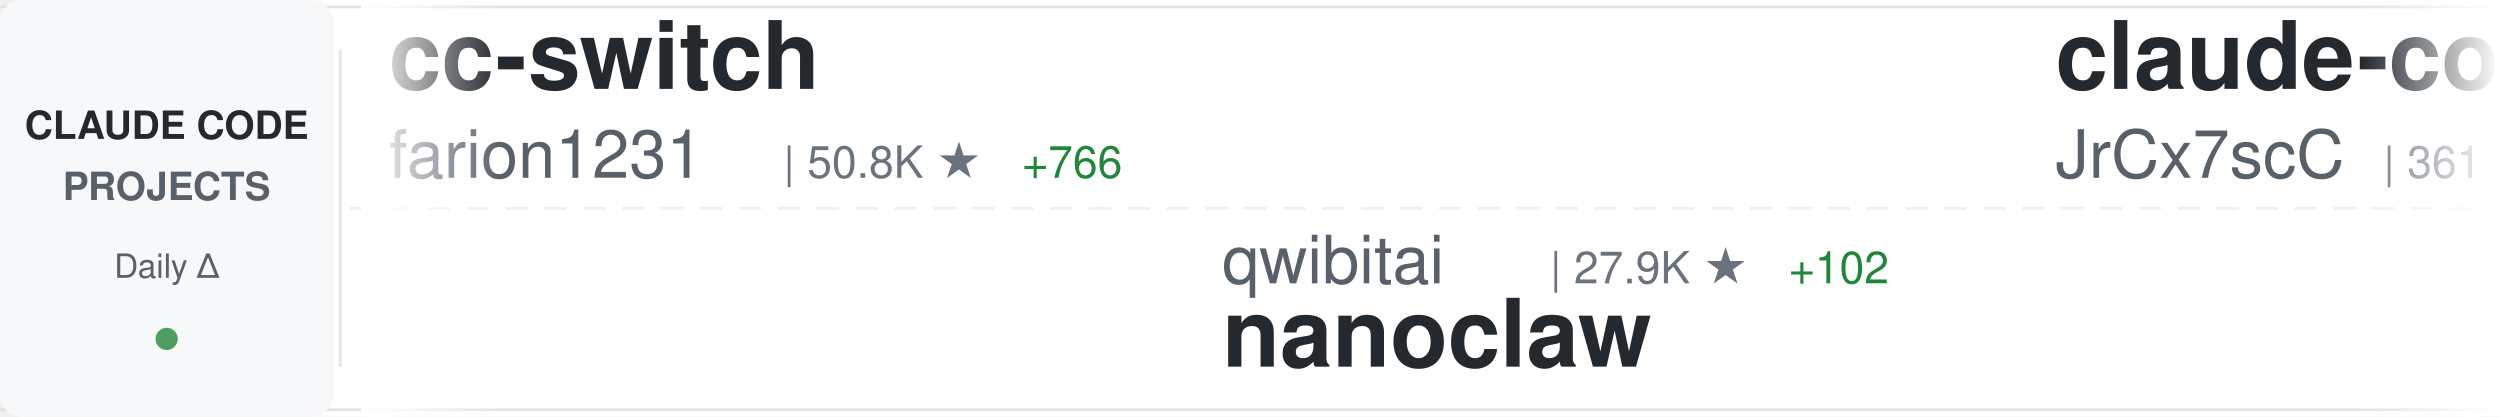
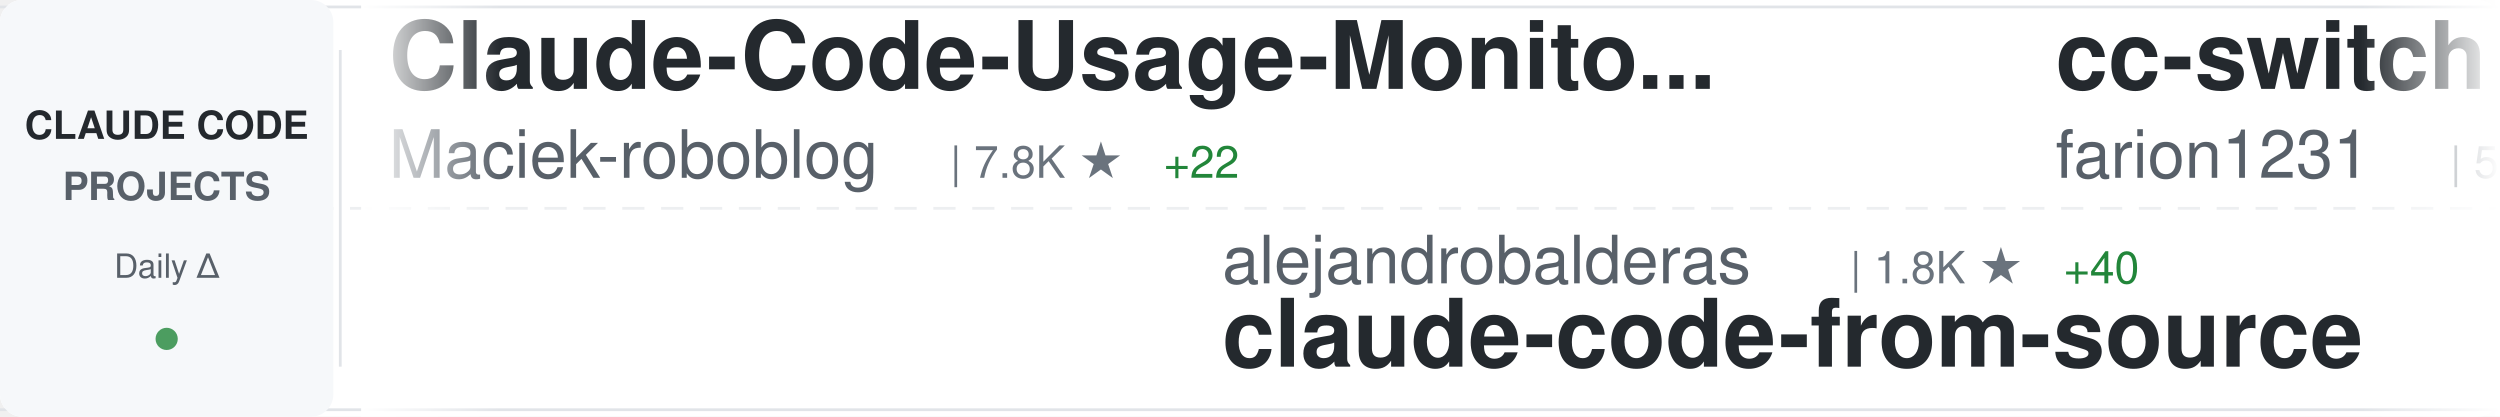
<svg xmlns="http://www.w3.org/2000/svg" width="900" height="150">
  <defs>
    <linearGradient id="awesomeLeftFade" x1="0%" y1="0%" x2="100%" y2="0%">
      <stop offset="0%" style="stop-color:#ffffff;stop-opacity:1" />
      <stop offset="100%" style="stop-color:#ffffff;stop-opacity:0" />
    </linearGradient>
    <linearGradient id="awesomeRightFade" x1="0%" y1="0%" x2="100%" y2="0%">
      <stop offset="0%" style="stop-color:#ffffff;stop-opacity:0" />
      <stop offset="100%" style="stop-color:#ffffff;stop-opacity:1" />
    </linearGradient>
  </defs>
  <rect width="900" height="150" fill="#ffffff" rx="8" />
  <rect x="0" y="2" width="900" height="1" fill="#e1e4e8" />
  <rect x="0" y="147" width="900" height="1" fill="#e1e4e8" />
  <line x1="0" y1="75" x2="900" y2="75" stroke="#e1e4e8" stroke-width="1" stroke-dasharray="8 6" opacity="0.6" />
  <rect x="0" y="0" width="120" height="150" fill="#f6f8fa" rx="8" />
  <text x="60" y="50" font-family="-apple-system, BlinkMacSystemFont, 'Segoe UI', Helvetica, Arial, sans-serif" font-size="14" font-weight="600" fill="#24292e" text-anchor="middle">CLAUDE CODE</text>
  <text x="60" y="72" font-family="-apple-system, BlinkMacSystemFont, 'Segoe UI', Helvetica, Arial, sans-serif" font-size="14" font-weight="600" fill="#586069" text-anchor="middle">PROJECTS</text>
  <text x="60" y="100" font-family="-apple-system, BlinkMacSystemFont, 'Segoe UI', Helvetica, Arial, sans-serif" font-size="12" font-weight="500" fill="#586069" text-anchor="middle">Daily Δ</text>
  <circle cx="60" cy="122" r="4" fill="#22863a" opacity="0.8" />
  <rect x="122" y="18" width="1" height="114" fill="#e1e4e8" />
  <clipPath id="awesomeTickerClip">
    <rect x="130" y="0" width="770" height="150" />
  </clipPath>
  <g clip-path="url(#awesomeTickerClip)">
    <g id="awesomeTickerItems">
      <animateTransform attributeName="transform" attributeType="XML" type="translate" from="0 0" to="-3000 0" dur="54s" repeatCount="indefinite" />
      <g transform="translate(0, 0)">
+         <text x="140" y="32" font-family="-apple-system, BlinkMacSystemFont, 'Segoe UI', Helvetica, Arial, sans-serif" font-size="34" font-weight="600" fill="#24292e">Claude-Code-Usage-Monito...</text>
+         <text x="140" y="64" font-family="-apple-system, BlinkMacSystemFont, 'Segoe UI', Helvetica, Arial, sans-serif" font-size="24" font-weight="400" fill="#586069">Maciek-roboblog</text>
+         <text x="342" y="64" font-family="-apple-system, BlinkMacSystemFont, 'Segoe UI', Helvetica, Arial, sans-serif" font-size="16" font-weight="500" fill="#6a737d">| 7.8K ★</text>
+         <text x="419" y="64" font-family="-apple-system, BlinkMacSystemFont, 'Segoe UI', Helvetica, Arial, sans-serif" font-size="16" font-weight="500" fill="#22863a"> +22</text>
+       </g>
+       <g transform="translate(300, 0)">
+         <text x="140" y="102" font-family="-apple-system, BlinkMacSystemFont, 'Segoe UI', Helvetica, Arial, sans-serif" font-size="24" font-weight="400" fill="#586069">alejandrobalderas</text>
+         <text x="366" y="102" font-family="-apple-system, BlinkMacSystemFont, 'Segoe UI', Helvetica, Arial, sans-serif" font-size="16" font-weight="500" fill="#6a737d">| 1.8K ★</text>
+         <text x="443" y="102" font-family="-apple-system, BlinkMacSystemFont, 'Segoe UI', Helvetica, Arial, sans-serif" font-size="16" font-weight="500" fill="#22863a"> +40</text>
+         <text x="140" y="132" font-family="-apple-system, BlinkMacSystemFont, 'Segoe UI', Helvetica, Arial, sans-serif" font-size="34" font-weight="600" fill="#24292e">claude-code-from-source</text>
+       </g>
+       <g transform="translate(600, 0)">
        <text x="140" y="32" font-family="-apple-system, BlinkMacSystemFont, 'Segoe UI', Helvetica, Arial, sans-serif" font-size="34" font-weight="600" fill="#24292e">cc-switch</text>
        <text x="140" y="64" font-family="-apple-system, BlinkMacSystemFont, 'Segoe UI', Helvetica, Arial, sans-serif" font-size="24" font-weight="400" fill="#586069">farion1231</text>
-         <text x="282" y="64" font-family="-apple-system, BlinkMacSystemFont, 'Segoe UI', Helvetica, Arial, sans-serif" font-size="16" font-weight="500" fill="#6a737d">| 50.8K ★</text>
-         <text x="368" y="64" font-family="-apple-system, BlinkMacSystemFont, 'Segoe UI', Helvetica, Arial, sans-serif" font-size="16" font-weight="500" fill="#22863a"> +766</text>
-       </g>
-       <g transform="translate(300, 0)">
-         <text x="140" y="102" font-family="-apple-system, BlinkMacSystemFont, 'Segoe UI', Helvetica, Arial, sans-serif" font-size="24" font-weight="400" fill="#586069">qwibitai</text>
-         <text x="258" y="102" font-family="-apple-system, BlinkMacSystemFont, 'Segoe UI', Helvetica, Arial, sans-serif" font-size="16" font-weight="500" fill="#6a737d">| 27.9K ★</text>
-         <text x="344" y="102" font-family="-apple-system, BlinkMacSystemFont, 'Segoe UI', Helvetica, Arial, sans-serif" font-size="16" font-weight="500" fill="#22863a"> +102</text>
-         <text x="140" y="132" font-family="-apple-system, BlinkMacSystemFont, 'Segoe UI', Helvetica, Arial, sans-serif" font-size="34" font-weight="600" fill="#24292e">nanoclaw</text>
-       </g>
-       <g transform="translate(600, 0)">
-         <text x="140" y="32" font-family="-apple-system, BlinkMacSystemFont, 'Segoe UI', Helvetica, Arial, sans-serif" font-size="34" font-weight="600" fill="#24292e">claude-code-source</text>
-         <text x="140" y="64" font-family="-apple-system, BlinkMacSystemFont, 'Segoe UI', Helvetica, Arial, sans-serif" font-size="24" font-weight="400" fill="#586069">JrCx7scC</text>
-         <text x="258" y="64" font-family="-apple-system, BlinkMacSystemFont, 'Segoe UI', Helvetica, Arial, sans-serif" font-size="16" font-weight="500" fill="#6a737d">| 361 ★</text>
-         <text x="326" y="64" font-family="-apple-system, BlinkMacSystemFont, 'Segoe UI', Helvetica, Arial, sans-serif" font-size="16" font-weight="500" fill="#22863a"> +2</text>
+         <text x="282" y="64" font-family="-apple-system, BlinkMacSystemFont, 'Segoe UI', Helvetica, Arial, sans-serif" font-size="16" font-weight="500" fill="#6a737d">| 50.9K ★</text>
+         <text x="368" y="64" font-family="-apple-system, BlinkMacSystemFont, 'Segoe UI', Helvetica, Arial, sans-serif" font-size="16" font-weight="500" fill="#22863a"> +704</text>
      </g>
      <g transform="translate(900, 0)">
-         <text x="140" y="102" font-family="-apple-system, BlinkMacSystemFont, 'Segoe UI', Helvetica, Arial, sans-serif" font-size="24" font-weight="400" fill="#586069">ykdojo</text>
-         <text x="234" y="102" font-family="-apple-system, BlinkMacSystemFont, 'Segoe UI', Helvetica, Arial, sans-serif" font-size="16" font-weight="500" fill="#6a737d">| 7.9K ★</text>
-         <text x="311" y="102" font-family="-apple-system, BlinkMacSystemFont, 'Segoe UI', Helvetica, Arial, sans-serif" font-size="16" font-weight="500" fill="#22863a"> +18</text>
-         <text x="140" y="132" font-family="-apple-system, BlinkMacSystemFont, 'Segoe UI', Helvetica, Arial, sans-serif" font-size="34" font-weight="600" fill="#24292e">claude-code-tips</text>
+         <text x="140" y="102" font-family="-apple-system, BlinkMacSystemFont, 'Segoe UI', Helvetica, Arial, sans-serif" font-size="24" font-weight="400" fill="#586069">shareAI-lab</text>
+         <text x="294" y="102" font-family="-apple-system, BlinkMacSystemFont, 'Segoe UI', Helvetica, Arial, sans-serif" font-size="16" font-weight="500" fill="#6a737d">| 56.3K ★</text>
+         <text x="380" y="102" font-family="-apple-system, BlinkMacSystemFont, 'Segoe UI', Helvetica, Arial, sans-serif" font-size="16" font-weight="500" fill="#22863a"> +250</text>
+         <text x="140" y="132" font-family="-apple-system, BlinkMacSystemFont, 'Segoe UI', Helvetica, Arial, sans-serif" font-size="34" font-weight="600" fill="#24292e">learn-claude-code</text>
      </g>
      <g transform="translate(1200, 0)">
-         <text x="140" y="32" font-family="-apple-system, BlinkMacSystemFont, 'Segoe UI', Helvetica, Arial, sans-serif" font-size="34" font-weight="600" fill="#24292e">claude-code-best-practic...</text>
-         <text x="140" y="64" font-family="-apple-system, BlinkMacSystemFont, 'Segoe UI', Helvetica, Arial, sans-serif" font-size="24" font-weight="400" fill="#586069">shanraisshan</text>
-         <text x="306" y="64" font-family="-apple-system, BlinkMacSystemFont, 'Segoe UI', Helvetica, Arial, sans-serif" font-size="16" font-weight="500" fill="#6a737d">| 47.9K ★</text>
-         <text x="392" y="64" font-family="-apple-system, BlinkMacSystemFont, 'Segoe UI', Helvetica, Arial, sans-serif" font-size="16" font-weight="500" fill="#22863a"> +201</text>
+         <text x="140" y="32" font-family="-apple-system, BlinkMacSystemFont, 'Segoe UI', Helvetica, Arial, sans-serif" font-size="34" font-weight="600" fill="#24292e">claude-code-cli</text>
+         <text x="140" y="64" font-family="-apple-system, BlinkMacSystemFont, 'Segoe UI', Helvetica, Arial, sans-serif" font-size="24" font-weight="400" fill="#586069">huangserva</text>
+         <text x="282" y="64" font-family="-apple-system, BlinkMacSystemFont, 'Segoe UI', Helvetica, Arial, sans-serif" font-size="16" font-weight="500" fill="#6a737d">| 563 ★</text>
+         <text x="350" y="64" font-family="-apple-system, BlinkMacSystemFont, 'Segoe UI', Helvetica, Arial, sans-serif" font-size="16" font-weight="500" fill="#22863a"> +1</text>
      </g>
      <g transform="translate(1500, 0)">
-         <text x="140" y="102" font-family="-apple-system, BlinkMacSystemFont, 'Segoe UI', Helvetica, Arial, sans-serif" font-size="24" font-weight="400" fill="#586069">lorryjovens-hub</text>
-         <text x="342" y="102" font-family="-apple-system, BlinkMacSystemFont, 'Segoe UI', Helvetica, Arial, sans-serif" font-size="16" font-weight="500" fill="#6a737d">| 1.5K ★</text>
-         <text x="419" y="102" font-family="-apple-system, BlinkMacSystemFont, 'Segoe UI', Helvetica, Arial, sans-serif" font-size="16" font-weight="500" fill="#22863a"> +20</text>
-         <text x="140" y="132" font-family="-apple-system, BlinkMacSystemFont, 'Segoe UI', Helvetica, Arial, sans-serif" font-size="34" font-weight="600" fill="#24292e">claude-code-rust</text>
+         <text x="140" y="102" font-family="-apple-system, BlinkMacSystemFont, 'Segoe UI', Helvetica, Arial, sans-serif" font-size="24" font-weight="400" fill="#586069">VoltAgent</text>
+         <text x="270" y="102" font-family="-apple-system, BlinkMacSystemFont, 'Segoe UI', Helvetica, Arial, sans-serif" font-size="16" font-weight="500" fill="#6a737d">| 18.3K ★</text>
+         <text x="356" y="102" font-family="-apple-system, BlinkMacSystemFont, 'Segoe UI', Helvetica, Arial, sans-serif" font-size="16" font-weight="500" fill="#22863a"> +130</text>
+         <text x="140" y="132" font-family="-apple-system, BlinkMacSystemFont, 'Segoe UI', Helvetica, Arial, sans-serif" font-size="34" font-weight="600" fill="#24292e">awesome-claude-code-suba...</text>
      </g>
      <g transform="translate(1800, 0)">
-         <text x="140" y="32" font-family="-apple-system, BlinkMacSystemFont, 'Segoe UI', Helvetica, Arial, sans-serif" font-size="34" font-weight="600" fill="#24292e">claude-code-source</text>
-         <text x="140" y="64" font-family="-apple-system, BlinkMacSystemFont, 'Segoe UI', Helvetica, Arial, sans-serif" font-size="24" font-weight="400" fill="#586069">AprilNEA</text>
-         <text x="258" y="64" font-family="-apple-system, BlinkMacSystemFont, 'Segoe UI', Helvetica, Arial, sans-serif" font-size="16" font-weight="500" fill="#6a737d">| 373 ★</text>
+         <text x="140" y="32" font-family="-apple-system, BlinkMacSystemFont, 'Segoe UI', Helvetica, Arial, sans-serif" font-size="34" font-weight="600" fill="#24292e">claude-code-proxy</text>
+         <text x="140" y="64" font-family="-apple-system, BlinkMacSystemFont, 'Segoe UI', Helvetica, Arial, sans-serif" font-size="24" font-weight="400" fill="#586069">1rgs</text>
+         <text x="210" y="64" font-family="-apple-system, BlinkMacSystemFont, 'Segoe UI', Helvetica, Arial, sans-serif" font-size="16" font-weight="500" fill="#6a737d">| 3.5K ★</text>
+         <text x="287" y="64" font-family="-apple-system, BlinkMacSystemFont, 'Segoe UI', Helvetica, Arial, sans-serif" font-size="16" font-weight="500" fill="#22863a"> +4</text>
      </g>
      <g transform="translate(2100, 0)">
-         <text x="140" y="102" font-family="-apple-system, BlinkMacSystemFont, 'Segoe UI', Helvetica, Arial, sans-serif" font-size="24" font-weight="400" fill="#586069">feiskyer</text>
-         <text x="258" y="102" font-family="-apple-system, BlinkMacSystemFont, 'Segoe UI', Helvetica, Arial, sans-serif" font-size="16" font-weight="500" fill="#6a737d">| 1.5K ★</text>
-         <text x="335" y="102" font-family="-apple-system, BlinkMacSystemFont, 'Segoe UI', Helvetica, Arial, sans-serif" font-size="16" font-weight="500" fill="#22863a"> +4</text>
-         <text x="140" y="132" font-family="-apple-system, BlinkMacSystemFont, 'Segoe UI', Helvetica, Arial, sans-serif" font-size="34" font-weight="600" fill="#24292e">claude-code-settings</text>
+         <text x="140" y="102" font-family="-apple-system, BlinkMacSystemFont, 'Segoe UI', Helvetica, Arial, sans-serif" font-size="24" font-weight="400" fill="#586069">disler</text>
+         <text x="234" y="102" font-family="-apple-system, BlinkMacSystemFont, 'Segoe UI', Helvetica, Arial, sans-serif" font-size="16" font-weight="500" fill="#6a737d">| 3.6K ★</text>
+         <text x="311" y="102" font-family="-apple-system, BlinkMacSystemFont, 'Segoe UI', Helvetica, Arial, sans-serif" font-size="16" font-weight="500" fill="#22863a"> +3</text>
+         <text x="140" y="132" font-family="-apple-system, BlinkMacSystemFont, 'Segoe UI', Helvetica, Arial, sans-serif" font-size="34" font-weight="600" fill="#24292e">claude-code-hooks-master...</text>
      </g>
      <g transform="translate(2400, 0)">
-         <text x="140" y="32" font-family="-apple-system, BlinkMacSystemFont, 'Segoe UI', Helvetica, Arial, sans-serif" font-size="34" font-weight="600" fill="#24292e">claude-code-hub</text>
-         <text x="140" y="64" font-family="-apple-system, BlinkMacSystemFont, 'Segoe UI', Helvetica, Arial, sans-serif" font-size="24" font-weight="400" fill="#586069">ding113</text>
-         <text x="246" y="64" font-family="-apple-system, BlinkMacSystemFont, 'Segoe UI', Helvetica, Arial, sans-serif" font-size="16" font-weight="500" fill="#6a737d">| 2.6K ★</text>
-         <text x="323" y="64" font-family="-apple-system, BlinkMacSystemFont, 'Segoe UI', Helvetica, Arial, sans-serif" font-size="16" font-weight="500" fill="#22863a"> +13</text>
+         <text x="140" y="32" font-family="-apple-system, BlinkMacSystemFont, 'Segoe UI', Helvetica, Arial, sans-serif" font-size="34" font-weight="600" fill="#24292e">awesome-claude-code-tool...</text>
+         <text x="140" y="64" font-family="-apple-system, BlinkMacSystemFont, 'Segoe UI', Helvetica, Arial, sans-serif" font-size="24" font-weight="400" fill="#586069">rohitg00</text>
+         <text x="258" y="64" font-family="-apple-system, BlinkMacSystemFont, 'Segoe UI', Helvetica, Arial, sans-serif" font-size="16" font-weight="500" fill="#6a737d">| 1.4K ★</text>
+         <text x="335" y="64" font-family="-apple-system, BlinkMacSystemFont, 'Segoe UI', Helvetica, Arial, sans-serif" font-size="16" font-weight="500" fill="#22863a"> +11</text>
      </g>
      <g transform="translate(2700, 0)">
-         <text x="140" y="102" font-family="-apple-system, BlinkMacSystemFont, 'Segoe UI', Helvetica, Arial, sans-serif" font-size="24" font-weight="400" fill="#586069">guanshan</text>
-         <text x="258" y="102" font-family="-apple-system, BlinkMacSystemFont, 'Segoe UI', Helvetica, Arial, sans-serif" font-size="16" font-weight="500" fill="#6a737d">| 56 ★</text>
-         <text x="140" y="132" font-family="-apple-system, BlinkMacSystemFont, 'Segoe UI', Helvetica, Arial, sans-serif" font-size="34" font-weight="600" fill="#24292e">ClaudeCode</text>
+         <text x="140" y="102" font-family="-apple-system, BlinkMacSystemFont, 'Segoe UI', Helvetica, Arial, sans-serif" font-size="24" font-weight="400" fill="#586069">shanraisshan</text>
+         <text x="306" y="102" font-family="-apple-system, BlinkMacSystemFont, 'Segoe UI', Helvetica, Arial, sans-serif" font-size="16" font-weight="500" fill="#6a737d">| 47.9K ★</text>
+         <text x="392" y="102" font-family="-apple-system, BlinkMacSystemFont, 'Segoe UI', Helvetica, Arial, sans-serif" font-size="16" font-weight="500" fill="#22863a"> +187</text>
+         <text x="140" y="132" font-family="-apple-system, BlinkMacSystemFont, 'Segoe UI', Helvetica, Arial, sans-serif" font-size="34" font-weight="600" fill="#24292e">claude-code-best-practic...</text>
      </g>
      <g transform="translate(3000, 0)">
+         <text x="140" y="32" font-family="-apple-system, BlinkMacSystemFont, 'Segoe UI', Helvetica, Arial, sans-serif" font-size="34" font-weight="600" fill="#24292e">Claude-Code-Usage-Monito...</text>
+         <text x="140" y="64" font-family="-apple-system, BlinkMacSystemFont, 'Segoe UI', Helvetica, Arial, sans-serif" font-size="24" font-weight="400" fill="#586069">Maciek-roboblog</text>
+         <text x="342" y="64" font-family="-apple-system, BlinkMacSystemFont, 'Segoe UI', Helvetica, Arial, sans-serif" font-size="16" font-weight="500" fill="#6a737d">| 7.8K ★</text>
+         <text x="419" y="64" font-family="-apple-system, BlinkMacSystemFont, 'Segoe UI', Helvetica, Arial, sans-serif" font-size="16" font-weight="500" fill="#22863a"> +22</text>
+       </g>
+       <g transform="translate(3300, 0)">
+         <text x="140" y="102" font-family="-apple-system, BlinkMacSystemFont, 'Segoe UI', Helvetica, Arial, sans-serif" font-size="24" font-weight="400" fill="#586069">alejandrobalderas</text>
+         <text x="366" y="102" font-family="-apple-system, BlinkMacSystemFont, 'Segoe UI', Helvetica, Arial, sans-serif" font-size="16" font-weight="500" fill="#6a737d">| 1.8K ★</text>
+         <text x="443" y="102" font-family="-apple-system, BlinkMacSystemFont, 'Segoe UI', Helvetica, Arial, sans-serif" font-size="16" font-weight="500" fill="#22863a"> +40</text>
+         <text x="140" y="132" font-family="-apple-system, BlinkMacSystemFont, 'Segoe UI', Helvetica, Arial, sans-serif" font-size="34" font-weight="600" fill="#24292e">claude-code-from-source</text>
+       </g>
+       <g transform="translate(3600, 0)">
        <text x="140" y="32" font-family="-apple-system, BlinkMacSystemFont, 'Segoe UI', Helvetica, Arial, sans-serif" font-size="34" font-weight="600" fill="#24292e">cc-switch</text>
        <text x="140" y="64" font-family="-apple-system, BlinkMacSystemFont, 'Segoe UI', Helvetica, Arial, sans-serif" font-size="24" font-weight="400" fill="#586069">farion1231</text>
-         <text x="282" y="64" font-family="-apple-system, BlinkMacSystemFont, 'Segoe UI', Helvetica, Arial, sans-serif" font-size="16" font-weight="500" fill="#6a737d">| 50.8K ★</text>
-         <text x="368" y="64" font-family="-apple-system, BlinkMacSystemFont, 'Segoe UI', Helvetica, Arial, sans-serif" font-size="16" font-weight="500" fill="#22863a"> +766</text>
-       </g>
-       <g transform="translate(3300, 0)">
-         <text x="140" y="102" font-family="-apple-system, BlinkMacSystemFont, 'Segoe UI', Helvetica, Arial, sans-serif" font-size="24" font-weight="400" fill="#586069">qwibitai</text>
-         <text x="258" y="102" font-family="-apple-system, BlinkMacSystemFont, 'Segoe UI', Helvetica, Arial, sans-serif" font-size="16" font-weight="500" fill="#6a737d">| 27.9K ★</text>
-         <text x="344" y="102" font-family="-apple-system, BlinkMacSystemFont, 'Segoe UI', Helvetica, Arial, sans-serif" font-size="16" font-weight="500" fill="#22863a"> +102</text>
-         <text x="140" y="132" font-family="-apple-system, BlinkMacSystemFont, 'Segoe UI', Helvetica, Arial, sans-serif" font-size="34" font-weight="600" fill="#24292e">nanoclaw</text>
-       </g>
-       <g transform="translate(3600, 0)">
-         <text x="140" y="32" font-family="-apple-system, BlinkMacSystemFont, 'Segoe UI', Helvetica, Arial, sans-serif" font-size="34" font-weight="600" fill="#24292e">claude-code-source</text>
-         <text x="140" y="64" font-family="-apple-system, BlinkMacSystemFont, 'Segoe UI', Helvetica, Arial, sans-serif" font-size="24" font-weight="400" fill="#586069">JrCx7scC</text>
-         <text x="258" y="64" font-family="-apple-system, BlinkMacSystemFont, 'Segoe UI', Helvetica, Arial, sans-serif" font-size="16" font-weight="500" fill="#6a737d">| 361 ★</text>
-         <text x="326" y="64" font-family="-apple-system, BlinkMacSystemFont, 'Segoe UI', Helvetica, Arial, sans-serif" font-size="16" font-weight="500" fill="#22863a"> +2</text>
+         <text x="282" y="64" font-family="-apple-system, BlinkMacSystemFont, 'Segoe UI', Helvetica, Arial, sans-serif" font-size="16" font-weight="500" fill="#6a737d">| 50.9K ★</text>
+         <text x="368" y="64" font-family="-apple-system, BlinkMacSystemFont, 'Segoe UI', Helvetica, Arial, sans-serif" font-size="16" font-weight="500" fill="#22863a"> +704</text>
      </g>
      <g transform="translate(3900, 0)">
-         <text x="140" y="102" font-family="-apple-system, BlinkMacSystemFont, 'Segoe UI', Helvetica, Arial, sans-serif" font-size="24" font-weight="400" fill="#586069">ykdojo</text>
-         <text x="234" y="102" font-family="-apple-system, BlinkMacSystemFont, 'Segoe UI', Helvetica, Arial, sans-serif" font-size="16" font-weight="500" fill="#6a737d">| 7.9K ★</text>
-         <text x="311" y="102" font-family="-apple-system, BlinkMacSystemFont, 'Segoe UI', Helvetica, Arial, sans-serif" font-size="16" font-weight="500" fill="#22863a"> +18</text>
-         <text x="140" y="132" font-family="-apple-system, BlinkMacSystemFont, 'Segoe UI', Helvetica, Arial, sans-serif" font-size="34" font-weight="600" fill="#24292e">claude-code-tips</text>
+         <text x="140" y="102" font-family="-apple-system, BlinkMacSystemFont, 'Segoe UI', Helvetica, Arial, sans-serif" font-size="24" font-weight="400" fill="#586069">shareAI-lab</text>
+         <text x="294" y="102" font-family="-apple-system, BlinkMacSystemFont, 'Segoe UI', Helvetica, Arial, sans-serif" font-size="16" font-weight="500" fill="#6a737d">| 56.3K ★</text>
+         <text x="380" y="102" font-family="-apple-system, BlinkMacSystemFont, 'Segoe UI', Helvetica, Arial, sans-serif" font-size="16" font-weight="500" fill="#22863a"> +250</text>
+         <text x="140" y="132" font-family="-apple-system, BlinkMacSystemFont, 'Segoe UI', Helvetica, Arial, sans-serif" font-size="34" font-weight="600" fill="#24292e">learn-claude-code</text>
      </g>
    </g>
  </g>
  <rect x="130" y="0" width="50" height="150" fill="url(#awesomeLeftFade)" />
  <rect x="850" y="0" width="50" height="150" fill="url(#awesomeRightFade)" />
</svg>
